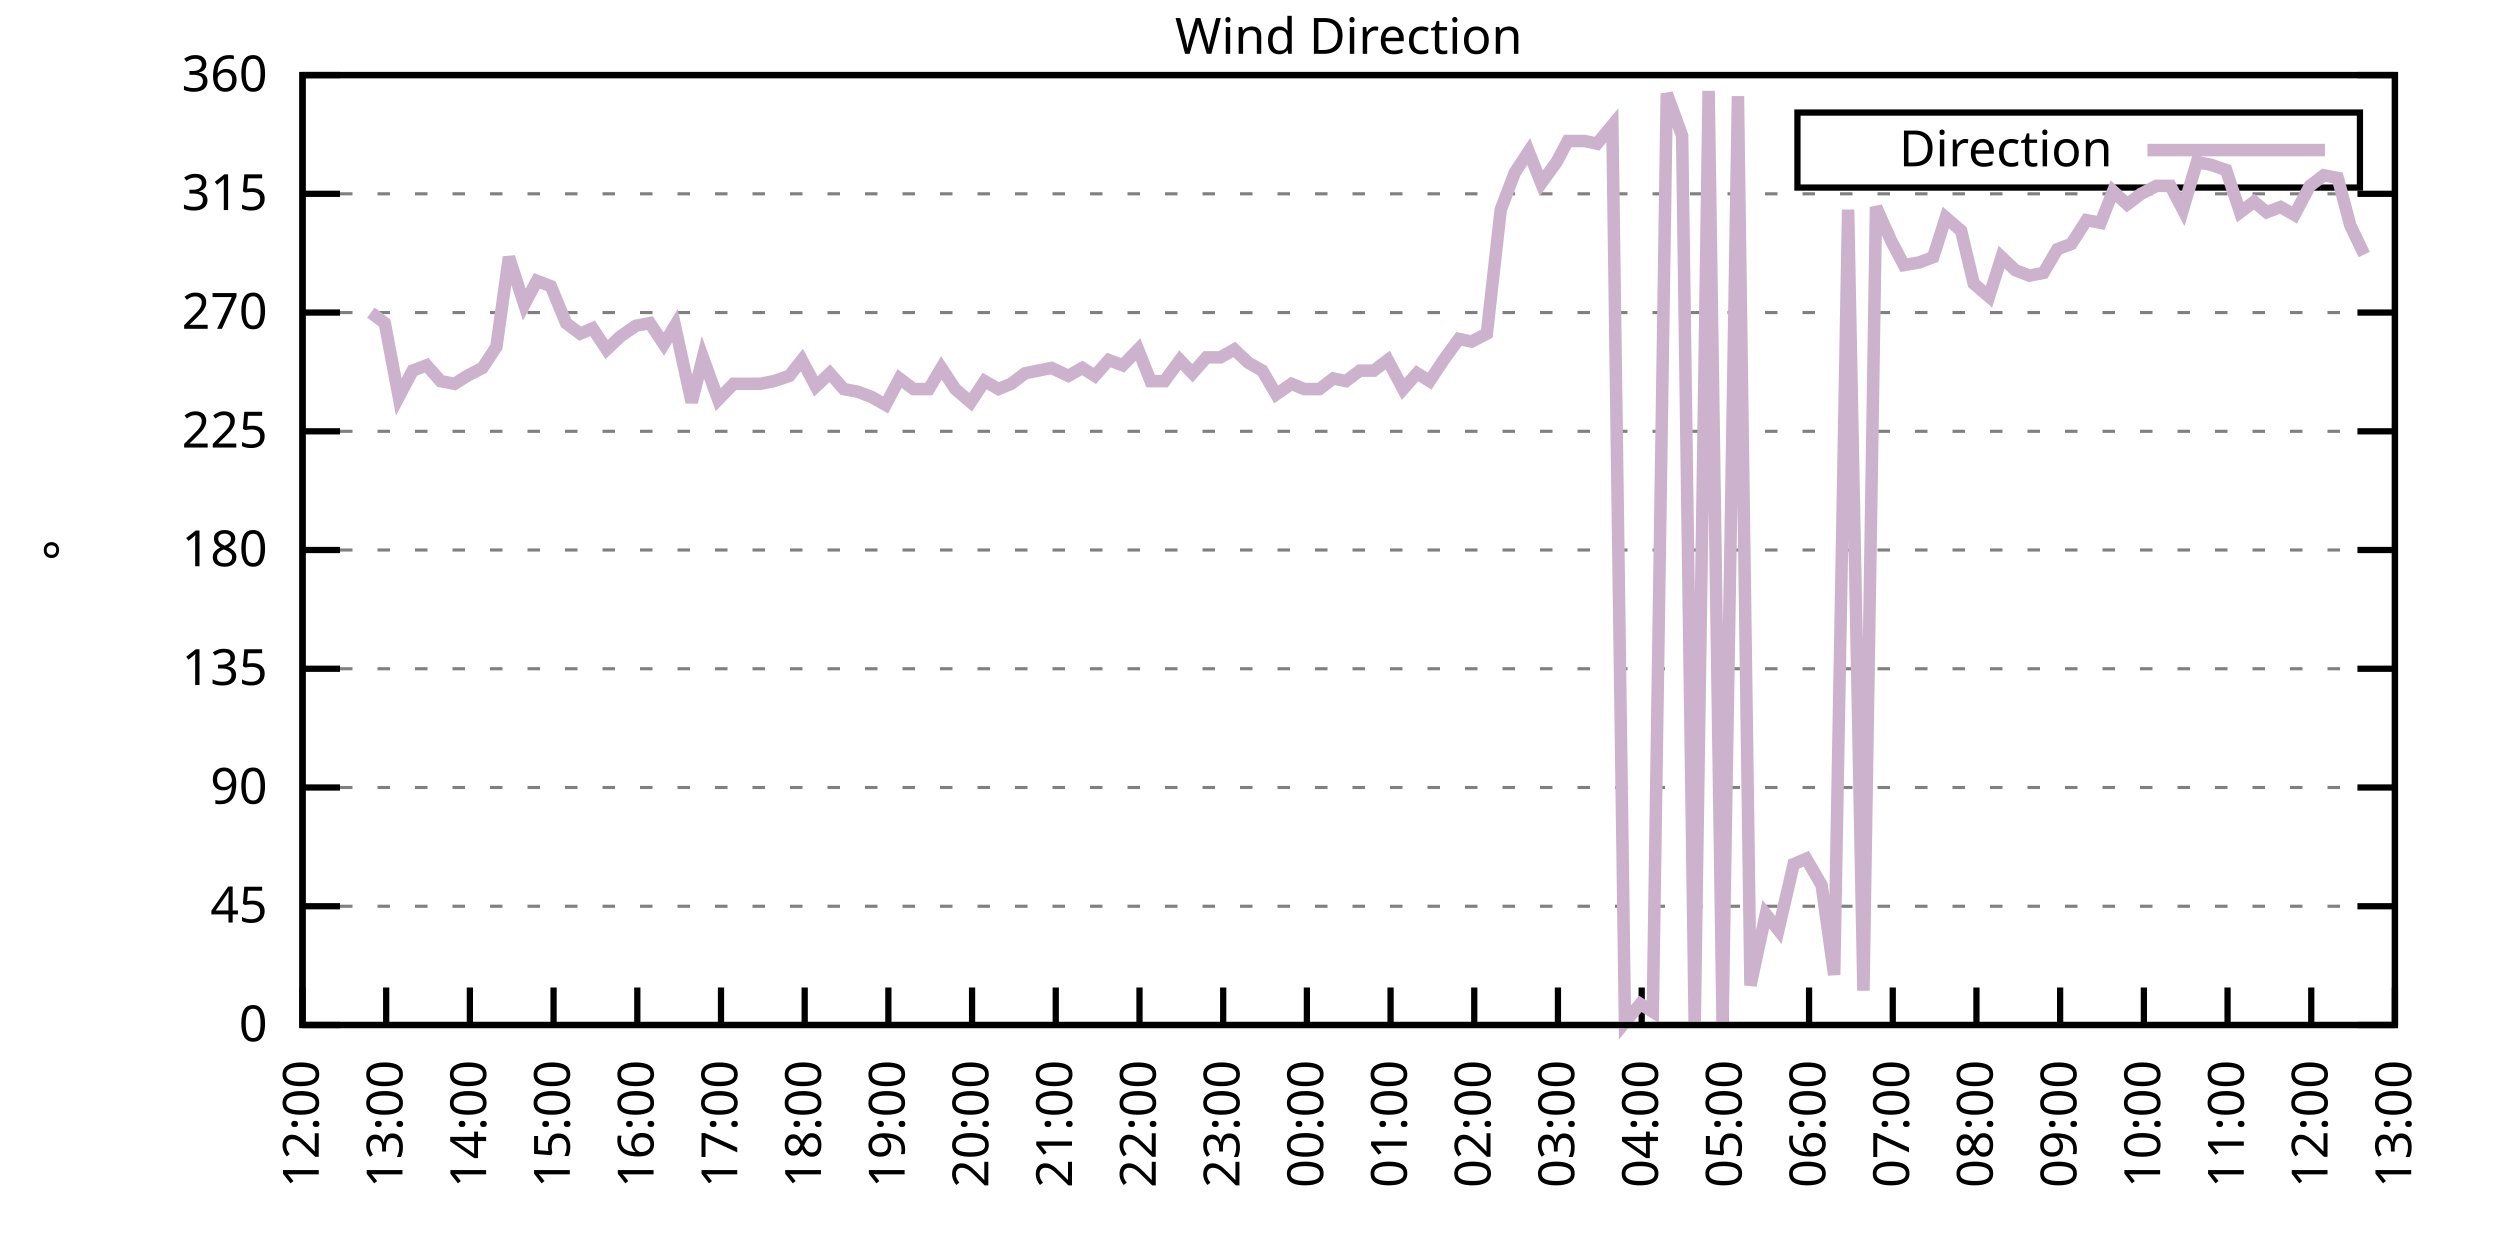
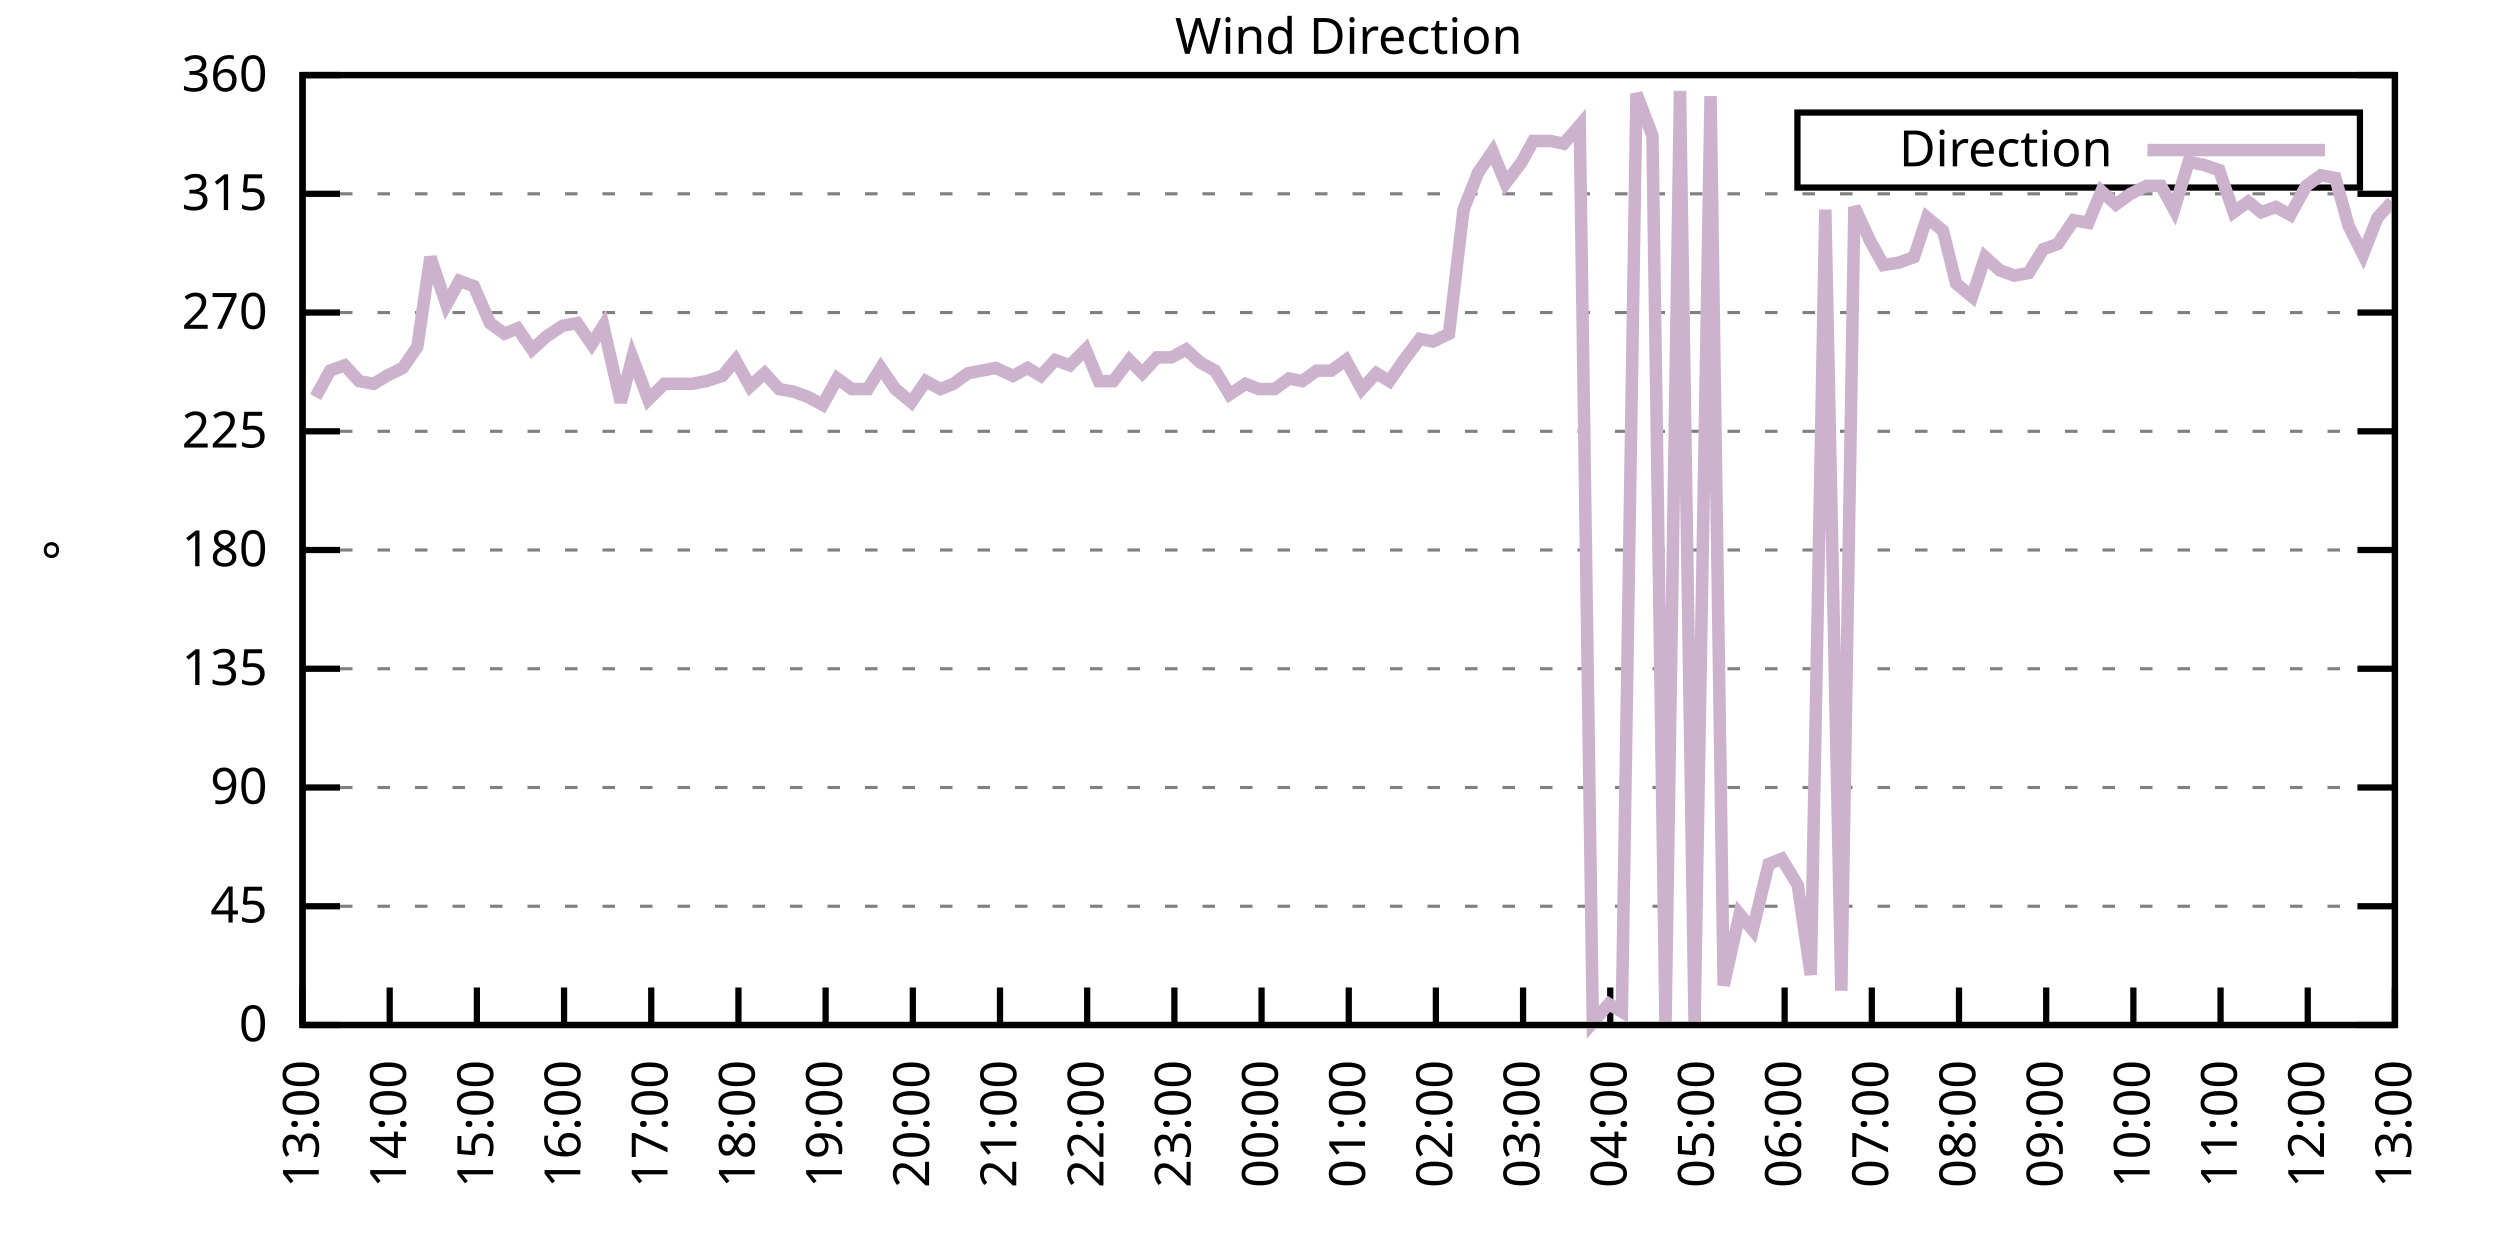
<svg xmlns="http://www.w3.org/2000/svg" xmlns:xlink="http://www.w3.org/1999/xlink" width="400" height="200" viewBox="0 0 400 200">
  <g id="gnuplot_canvas">
    <rect x="0" y="0" width="400" height="200" fill="none" />
    <defs>
      <circle id="gpDot" r="0.5" stroke-width="0.5" stroke="currentColor" />
      <path id="gpPt0" stroke-width="0.333" stroke="currentColor" d="M-1,0 h2 M0,-1 v2" />
      <path id="gpPt1" stroke-width="0.333" stroke="currentColor" d="M-1,-1 L1,1 M1,-1 L-1,1" />
      <path id="gpPt2" stroke-width="0.333" stroke="currentColor" d="M-1,0 L1,0 M0,-1 L0,1 M-1,-1 L1,1 M-1,1 L1,-1" />
      <rect id="gpPt3" stroke-width="0.333" stroke="currentColor" x="-1" y="-1" width="2" height="2" />
      <rect id="gpPt4" stroke-width="0.333" stroke="currentColor" fill="currentColor" x="-1" y="-1" width="2" height="2" />
      <circle id="gpPt5" stroke-width="0.333" stroke="currentColor" cx="0" cy="0" r="1" />
      <use xlink:href="#gpPt5" id="gpPt6" fill="currentColor" stroke="none" />
      <path id="gpPt7" stroke-width="0.333" stroke="currentColor" d="M0,-1.33 L-1.33,0.67 L1.33,0.67 z" />
      <use xlink:href="#gpPt7" id="gpPt8" fill="currentColor" stroke="none" />
      <use xlink:href="#gpPt7" id="gpPt9" stroke="currentColor" transform="rotate(180)" />
      <use xlink:href="#gpPt9" id="gpPt10" fill="currentColor" stroke="none" />
      <use xlink:href="#gpPt3" id="gpPt11" stroke="currentColor" transform="rotate(45)" />
      <use xlink:href="#gpPt11" id="gpPt12" fill="currentColor" stroke="none" />
      <path id="gpPt13" stroke-width="0.333" stroke="currentColor" d="M0,1.330 L1.265,0.411 L0.782,-1.067 L-0.782,-1.076 L-1.265,0.411 z" />
      <use xlink:href="#gpPt13" id="gpPt14" fill="currentColor" stroke="none" />
      <filter id="textbox" filterUnits="objectBoundingBox" x="0" y="0" height="1" width="1">
        <feFlood flood-color="white" flood-opacity="1" result="bgnd" />
        <feComposite in="SourceGraphic" in2="bgnd" operator="atop" />
      </filter>
      <filter id="greybox" filterUnits="objectBoundingBox" x="0" y="0" height="1" width="1">
        <feFlood flood-color="lightgrey" flood-opacity="1" result="grey" />
        <feComposite in="SourceGraphic" in2="grey" operator="atop" />
      </filter>
    </defs>
    <g fill="none" color="white" stroke="currentColor" stroke-width="1.00" stroke-linecap="butt" stroke-linejoin="miter">
</g>
    <g fill="none" color="black" stroke="currentColor" stroke-width="1.00" stroke-linecap="butt" stroke-linejoin="miter">
      <g stroke="none" shape-rendering="crispEdges">
        <polygon fill="rgb(255, 255, 255)" points="48.40,164.00 383.18,164.00 383.18,12.02 48.40,12.02 " />
      </g>
    </g>
    <g fill="none" color="black" stroke="currentColor" stroke-width="1.00" stroke-linecap="butt" stroke-linejoin="miter">
</g>
    <g fill="none" color="black" stroke="black" stroke-width="0.50" stroke-linecap="butt" stroke-linejoin="miter">
</g>
    <g fill="none" color="gray" stroke="currentColor" stroke-width="0.50" stroke-linecap="butt" stroke-linejoin="miter">
      <path stroke="gray" stroke-dasharray="2,4" class="gridline" d="M48.40,164.00 L383.19,164.00  " />
    </g>
    <g fill="none" color="gray" stroke="gray" stroke-width="1.00" stroke-linecap="butt" stroke-linejoin="miter">
</g>
    <g fill="none" color="black" stroke="currentColor" stroke-width="1.00" stroke-linecap="butt" stroke-linejoin="miter">
      <path stroke="black" d="M48.40,164.00 L54.40,164.00 M383.19,164.00 L377.19,164.00  " />
      <g transform="translate(42.80,166.60)" stroke="none" fill="black" font-family="Sans" font-size="8.00" text-anchor="end">
        <text>
          <tspan font-family="Sans"> 0</tspan>
        </text>
      </g>
    </g>
    <g fill="none" color="black" stroke="currentColor" stroke-width="1.00" stroke-linecap="butt" stroke-linejoin="miter">
</g>
    <g fill="none" color="black" stroke="black" stroke-width="0.50" stroke-linecap="butt" stroke-linejoin="miter">
</g>
    <g fill="none" color="gray" stroke="currentColor" stroke-width="0.50" stroke-linecap="butt" stroke-linejoin="miter">
      <path stroke="gray" stroke-dasharray="2,4" class="gridline" d="M48.40,145.00 L383.19,145.00  " />
    </g>
    <g fill="none" color="gray" stroke="gray" stroke-width="1.00" stroke-linecap="butt" stroke-linejoin="miter">
</g>
    <g fill="none" color="black" stroke="currentColor" stroke-width="1.00" stroke-linecap="butt" stroke-linejoin="miter">
      <path stroke="black" d="M48.40,145.00 L54.40,145.00 M383.19,145.00 L377.19,145.00  " />
      <g transform="translate(42.80,147.60)" stroke="none" fill="black" font-family="Sans" font-size="8.00" text-anchor="end">
        <text>
          <tspan font-family="Sans"> 45</tspan>
        </text>
      </g>
    </g>
    <g fill="none" color="black" stroke="currentColor" stroke-width="1.00" stroke-linecap="butt" stroke-linejoin="miter">
</g>
    <g fill="none" color="black" stroke="black" stroke-width="0.50" stroke-linecap="butt" stroke-linejoin="miter">
</g>
    <g fill="none" color="gray" stroke="currentColor" stroke-width="0.50" stroke-linecap="butt" stroke-linejoin="miter">
      <path stroke="gray" stroke-dasharray="2,4" class="gridline" d="M48.40,126.00 L383.19,126.00  " />
    </g>
    <g fill="none" color="gray" stroke="gray" stroke-width="1.00" stroke-linecap="butt" stroke-linejoin="miter">
</g>
    <g fill="none" color="black" stroke="currentColor" stroke-width="1.00" stroke-linecap="butt" stroke-linejoin="miter">
      <path stroke="black" d="M48.40,126.00 L54.40,126.00 M383.19,126.00 L377.19,126.00  " />
      <g transform="translate(42.80,128.60)" stroke="none" fill="black" font-family="Sans" font-size="8.00" text-anchor="end">
        <text>
          <tspan font-family="Sans"> 90</tspan>
        </text>
      </g>
    </g>
    <g fill="none" color="black" stroke="currentColor" stroke-width="1.00" stroke-linecap="butt" stroke-linejoin="miter">
</g>
    <g fill="none" color="black" stroke="black" stroke-width="0.50" stroke-linecap="butt" stroke-linejoin="miter">
</g>
    <g fill="none" color="gray" stroke="currentColor" stroke-width="0.50" stroke-linecap="butt" stroke-linejoin="miter">
      <path stroke="gray" stroke-dasharray="2,4" class="gridline" d="M48.40,107.00 L383.19,107.00  " />
    </g>
    <g fill="none" color="gray" stroke="gray" stroke-width="1.00" stroke-linecap="butt" stroke-linejoin="miter">
</g>
    <g fill="none" color="black" stroke="currentColor" stroke-width="1.00" stroke-linecap="butt" stroke-linejoin="miter">
      <path stroke="black" d="M48.40,107.00 L54.40,107.00 M383.19,107.00 L377.19,107.00  " />
      <g transform="translate(42.80,109.60)" stroke="none" fill="black" font-family="Sans" font-size="8.00" text-anchor="end">
        <text>
          <tspan font-family="Sans"> 135</tspan>
        </text>
      </g>
    </g>
    <g fill="none" color="black" stroke="currentColor" stroke-width="1.00" stroke-linecap="butt" stroke-linejoin="miter">
</g>
    <g fill="none" color="black" stroke="black" stroke-width="0.50" stroke-linecap="butt" stroke-linejoin="miter">
</g>
    <g fill="none" color="gray" stroke="currentColor" stroke-width="0.50" stroke-linecap="butt" stroke-linejoin="miter">
      <path stroke="gray" stroke-dasharray="2,4" class="gridline" d="M48.40,88.00 L383.19,88.00  " />
    </g>
    <g fill="none" color="gray" stroke="gray" stroke-width="1.00" stroke-linecap="butt" stroke-linejoin="miter">
</g>
    <g fill="none" color="black" stroke="currentColor" stroke-width="1.00" stroke-linecap="butt" stroke-linejoin="miter">
      <path stroke="black" d="M48.40,88.00 L54.40,88.00 M383.19,88.00 L377.19,88.00  " />
      <g transform="translate(42.80,90.60)" stroke="none" fill="black" font-family="Sans" font-size="8.00" text-anchor="end">
        <text>
          <tspan font-family="Sans"> 180</tspan>
        </text>
      </g>
    </g>
    <g fill="none" color="black" stroke="currentColor" stroke-width="1.00" stroke-linecap="butt" stroke-linejoin="miter">
</g>
    <g fill="none" color="black" stroke="black" stroke-width="0.50" stroke-linecap="butt" stroke-linejoin="miter">
</g>
    <g fill="none" color="gray" stroke="currentColor" stroke-width="0.50" stroke-linecap="butt" stroke-linejoin="miter">
      <path stroke="gray" stroke-dasharray="2,4" class="gridline" d="M48.40,69.01 L383.19,69.01  " />
    </g>
    <g fill="none" color="gray" stroke="gray" stroke-width="1.00" stroke-linecap="butt" stroke-linejoin="miter">
</g>
    <g fill="none" color="black" stroke="currentColor" stroke-width="1.00" stroke-linecap="butt" stroke-linejoin="miter">
      <path stroke="black" d="M48.40,69.01 L54.40,69.01 M383.19,69.01 L377.19,69.01  " />
      <g transform="translate(42.80,71.61)" stroke="none" fill="black" font-family="Sans" font-size="8.00" text-anchor="end">
        <text>
          <tspan font-family="Sans"> 225</tspan>
        </text>
      </g>
    </g>
    <g fill="none" color="black" stroke="currentColor" stroke-width="1.00" stroke-linecap="butt" stroke-linejoin="miter">
</g>
    <g fill="none" color="black" stroke="black" stroke-width="0.50" stroke-linecap="butt" stroke-linejoin="miter">
</g>
    <g fill="none" color="gray" stroke="currentColor" stroke-width="0.50" stroke-linecap="butt" stroke-linejoin="miter">
      <path stroke="gray" stroke-dasharray="2,4" class="gridline" d="M48.40,50.01 L383.19,50.01  " />
    </g>
    <g fill="none" color="gray" stroke="gray" stroke-width="1.00" stroke-linecap="butt" stroke-linejoin="miter">
</g>
    <g fill="none" color="black" stroke="currentColor" stroke-width="1.00" stroke-linecap="butt" stroke-linejoin="miter">
      <path stroke="black" d="M48.40,50.01 L54.40,50.01 M383.19,50.01 L377.19,50.01  " />
      <g transform="translate(42.80,52.61)" stroke="none" fill="black" font-family="Sans" font-size="8.00" text-anchor="end">
        <text>
          <tspan font-family="Sans"> 270</tspan>
        </text>
      </g>
    </g>
    <g fill="none" color="black" stroke="currentColor" stroke-width="1.00" stroke-linecap="butt" stroke-linejoin="miter">
</g>
    <g fill="none" color="black" stroke="black" stroke-width="0.50" stroke-linecap="butt" stroke-linejoin="miter">
</g>
    <g fill="none" color="gray" stroke="currentColor" stroke-width="0.50" stroke-linecap="butt" stroke-linejoin="miter">
      <path stroke="gray" stroke-dasharray="2,4" class="gridline" d="M48.40,31.01 L383.19,31.01  " />
    </g>
    <g fill="none" color="gray" stroke="gray" stroke-width="1.00" stroke-linecap="butt" stroke-linejoin="miter">
</g>
    <g fill="none" color="black" stroke="currentColor" stroke-width="1.00" stroke-linecap="butt" stroke-linejoin="miter">
      <path stroke="black" d="M48.40,31.01 L54.40,31.01 M383.19,31.01 L377.19,31.01  " />
      <g transform="translate(42.80,33.61)" stroke="none" fill="black" font-family="Sans" font-size="8.00" text-anchor="end">
        <text>
          <tspan font-family="Sans"> 315</tspan>
        </text>
      </g>
    </g>
    <g fill="none" color="black" stroke="currentColor" stroke-width="1.00" stroke-linecap="butt" stroke-linejoin="miter">
</g>
    <g fill="none" color="black" stroke="black" stroke-width="0.50" stroke-linecap="butt" stroke-linejoin="miter">
</g>
    <g fill="none" color="gray" stroke="currentColor" stroke-width="0.50" stroke-linecap="butt" stroke-linejoin="miter">
      <path stroke="gray" stroke-dasharray="2,4" class="gridline" d="M48.40,12.01 L383.19,12.01  " />
    </g>
    <g fill="none" color="gray" stroke="gray" stroke-width="1.00" stroke-linecap="butt" stroke-linejoin="miter">
</g>
    <g fill="none" color="black" stroke="currentColor" stroke-width="1.00" stroke-linecap="butt" stroke-linejoin="miter">
      <path stroke="black" d="M48.40,12.01 L54.40,12.01 M383.19,12.01 L377.19,12.01  " />
      <g transform="translate(42.80,14.61)" stroke="none" fill="black" font-family="Sans" font-size="8.00" text-anchor="end">
        <text>
          <tspan font-family="Sans"> 360</tspan>
        </text>
      </g>
    </g>
    <g fill="none" color="black" stroke="currentColor" stroke-width="1.00" stroke-linecap="butt" stroke-linejoin="miter">
      <path stroke="black" d="M48.40,164.00 L48.40,158.00  " />
      <g transform="translate(51.00,169.60) rotate(270.00)" stroke="none" fill="black" font-family="Sans" font-size="8.00" text-anchor="end">
        <text>
-           <tspan font-family="Sans">12:00</tspan>
-         </text>
-       </g>
-     </g>
-     <g fill="none" color="black" stroke="currentColor" stroke-width="1.00" stroke-linecap="butt" stroke-linejoin="miter">
-       <path stroke="black" d="M61.79,164.00 L61.79,158.00  " />
-       <g transform="translate(64.39,169.60) rotate(270.00)" stroke="none" fill="black" font-family="Sans" font-size="8.00" text-anchor="end">
-         <text>
          <tspan font-family="Sans">13:00</tspan>
        </text>
      </g>
    </g>
    <g fill="none" color="black" stroke="currentColor" stroke-width="1.00" stroke-linecap="butt" stroke-linejoin="miter">
-       <path stroke="black" d="M75.18,164.00 L75.18,158.00  " />
-       <g transform="translate(77.78,169.60) rotate(270.00)" stroke="none" fill="black" font-family="Sans" font-size="8.00" text-anchor="end">
+       <path stroke="black" d="M62.35,164.00 L62.35,158.00  " />
+       <g transform="translate(64.95,169.60) rotate(270.00)" stroke="none" fill="black" font-family="Sans" font-size="8.00" text-anchor="end">
        <text>
          <tspan font-family="Sans">14:00</tspan>
        </text>
      </g>
    </g>
    <g fill="none" color="black" stroke="currentColor" stroke-width="1.00" stroke-linecap="butt" stroke-linejoin="miter">
-       <path stroke="black" d="M88.57,164.00 L88.57,158.00  " />
-       <g transform="translate(91.17,169.60) rotate(270.00)" stroke="none" fill="black" font-family="Sans" font-size="8.00" text-anchor="end">
+       <path stroke="black" d="M76.30,164.00 L76.30,158.00  " />
+       <g transform="translate(78.90,169.60) rotate(270.00)" stroke="none" fill="black" font-family="Sans" font-size="8.00" text-anchor="end">
        <text>
          <tspan font-family="Sans">15:00</tspan>
        </text>
      </g>
    </g>
    <g fill="none" color="black" stroke="currentColor" stroke-width="1.00" stroke-linecap="butt" stroke-linejoin="miter">
-       <path stroke="black" d="M101.97,164.00 L101.97,158.00  " />
-       <g transform="translate(104.57,169.60) rotate(270.00)" stroke="none" fill="black" font-family="Sans" font-size="8.00" text-anchor="end">
+       <path stroke="black" d="M90.25,164.00 L90.25,158.00  " />
+       <g transform="translate(92.85,169.60) rotate(270.00)" stroke="none" fill="black" font-family="Sans" font-size="8.00" text-anchor="end">
        <text>
          <tspan font-family="Sans">16:00</tspan>
        </text>
      </g>
    </g>
    <g fill="none" color="black" stroke="currentColor" stroke-width="1.00" stroke-linecap="butt" stroke-linejoin="miter">
-       <path stroke="black" d="M115.36,164.00 L115.36,158.00  " />
-       <g transform="translate(117.96,169.60) rotate(270.00)" stroke="none" fill="black" font-family="Sans" font-size="8.00" text-anchor="end">
+       <path stroke="black" d="M104.20,164.00 L104.20,158.00  " />
+       <g transform="translate(106.80,169.60) rotate(270.00)" stroke="none" fill="black" font-family="Sans" font-size="8.00" text-anchor="end">
        <text>
          <tspan font-family="Sans">17:00</tspan>
        </text>
      </g>
    </g>
    <g fill="none" color="black" stroke="currentColor" stroke-width="1.00" stroke-linecap="butt" stroke-linejoin="miter">
-       <path stroke="black" d="M128.75,164.00 L128.75,158.00  " />
-       <g transform="translate(131.35,169.60) rotate(270.00)" stroke="none" fill="black" font-family="Sans" font-size="8.00" text-anchor="end">
+       <path stroke="black" d="M118.15,164.00 L118.15,158.00  " />
+       <g transform="translate(120.75,169.60) rotate(270.00)" stroke="none" fill="black" font-family="Sans" font-size="8.00" text-anchor="end">
        <text>
          <tspan font-family="Sans">18:00</tspan>
        </text>
      </g>
    </g>
    <g fill="none" color="black" stroke="currentColor" stroke-width="1.00" stroke-linecap="butt" stroke-linejoin="miter">
-       <path stroke="black" d="M142.14,164.00 L142.14,158.00  " />
-       <g transform="translate(144.74,169.60) rotate(270.00)" stroke="none" fill="black" font-family="Sans" font-size="8.00" text-anchor="end">
+       <path stroke="black" d="M132.10,164.00 L132.10,158.00  " />
+       <g transform="translate(134.70,169.60) rotate(270.00)" stroke="none" fill="black" font-family="Sans" font-size="8.00" text-anchor="end">
        <text>
          <tspan font-family="Sans">19:00</tspan>
        </text>
      </g>
    </g>
    <g fill="none" color="black" stroke="currentColor" stroke-width="1.00" stroke-linecap="butt" stroke-linejoin="miter">
-       <path stroke="black" d="M155.53,164.00 L155.53,158.00  " />
-       <g transform="translate(158.13,169.60) rotate(270.00)" stroke="none" fill="black" font-family="Sans" font-size="8.00" text-anchor="end">
+       <path stroke="black" d="M146.05,164.00 L146.05,158.00  " />
+       <g transform="translate(148.65,169.60) rotate(270.00)" stroke="none" fill="black" font-family="Sans" font-size="8.00" text-anchor="end">
        <text>
          <tspan font-family="Sans">20:00</tspan>
        </text>
      </g>
    </g>
    <g fill="none" color="black" stroke="currentColor" stroke-width="1.00" stroke-linecap="butt" stroke-linejoin="miter">
-       <path stroke="black" d="M168.92,164.00 L168.92,158.00  " />
-       <g transform="translate(171.52,169.60) rotate(270.00)" stroke="none" fill="black" font-family="Sans" font-size="8.00" text-anchor="end">
+       <path stroke="black" d="M160.00,164.00 L160.00,158.00  " />
+       <g transform="translate(162.60,169.60) rotate(270.00)" stroke="none" fill="black" font-family="Sans" font-size="8.00" text-anchor="end">
        <text>
          <tspan font-family="Sans">21:00</tspan>
        </text>
      </g>
    </g>
    <g fill="none" color="black" stroke="currentColor" stroke-width="1.00" stroke-linecap="butt" stroke-linejoin="miter">
-       <path stroke="black" d="M182.32,164.00 L182.32,158.00  " />
-       <g transform="translate(184.92,169.60) rotate(270.00)" stroke="none" fill="black" font-family="Sans" font-size="8.00" text-anchor="end">
+       <path stroke="black" d="M173.95,164.00 L173.95,158.00  " />
+       <g transform="translate(176.55,169.60) rotate(270.00)" stroke="none" fill="black" font-family="Sans" font-size="8.00" text-anchor="end">
        <text>
          <tspan font-family="Sans">22:00</tspan>
        </text>
      </g>
    </g>
    <g fill="none" color="black" stroke="currentColor" stroke-width="1.00" stroke-linecap="butt" stroke-linejoin="miter">
-       <path stroke="black" d="M195.71,164.00 L195.71,158.00  " />
-       <g transform="translate(198.31,169.60) rotate(270.00)" stroke="none" fill="black" font-family="Sans" font-size="8.00" text-anchor="end">
+       <path stroke="black" d="M187.90,164.00 L187.90,158.00  " />
+       <g transform="translate(190.50,169.60) rotate(270.00)" stroke="none" fill="black" font-family="Sans" font-size="8.00" text-anchor="end">
        <text>
          <tspan font-family="Sans">23:00</tspan>
        </text>
      </g>
    </g>
    <g fill="none" color="black" stroke="currentColor" stroke-width="1.00" stroke-linecap="butt" stroke-linejoin="miter">
-       <path stroke="black" d="M209.10,164.00 L209.10,158.00  " />
-       <g transform="translate(211.70,169.60) rotate(270.00)" stroke="none" fill="black" font-family="Sans" font-size="8.00" text-anchor="end">
+       <path stroke="black" d="M201.85,164.00 L201.85,158.00  " />
+       <g transform="translate(204.45,169.60) rotate(270.00)" stroke="none" fill="black" font-family="Sans" font-size="8.00" text-anchor="end">
        <text>
          <tspan font-family="Sans">00:00</tspan>
        </text>
      </g>
    </g>
    <g fill="none" color="black" stroke="currentColor" stroke-width="1.00" stroke-linecap="butt" stroke-linejoin="miter">
-       <path stroke="black" d="M222.49,164.00 L222.49,158.00  " />
-       <g transform="translate(225.09,169.60) rotate(270.00)" stroke="none" fill="black" font-family="Sans" font-size="8.00" text-anchor="end">
+       <path stroke="black" d="M215.80,164.00 L215.80,158.00  " />
+       <g transform="translate(218.40,169.60) rotate(270.00)" stroke="none" fill="black" font-family="Sans" font-size="8.00" text-anchor="end">
        <text>
          <tspan font-family="Sans">01:00</tspan>
        </text>
      </g>
    </g>
    <g fill="none" color="black" stroke="currentColor" stroke-width="1.00" stroke-linecap="butt" stroke-linejoin="miter">
-       <path stroke="black" d="M235.88,164.00 L235.88,158.00  " />
-       <g transform="translate(238.48,169.60) rotate(270.00)" stroke="none" fill="black" font-family="Sans" font-size="8.00" text-anchor="end">
+       <path stroke="black" d="M229.74,164.00 L229.74,158.00  " />
+       <g transform="translate(232.34,169.60) rotate(270.00)" stroke="none" fill="black" font-family="Sans" font-size="8.00" text-anchor="end">
        <text>
          <tspan font-family="Sans">02:00</tspan>
        </text>
      </g>
    </g>
    <g fill="none" color="black" stroke="currentColor" stroke-width="1.00" stroke-linecap="butt" stroke-linejoin="miter">
-       <path stroke="black" d="M249.27,164.00 L249.27,158.00  " />
-       <g transform="translate(251.87,169.60) rotate(270.00)" stroke="none" fill="black" font-family="Sans" font-size="8.00" text-anchor="end">
+       <path stroke="black" d="M243.69,164.00 L243.69,158.00  " />
+       <g transform="translate(246.29,169.60) rotate(270.00)" stroke="none" fill="black" font-family="Sans" font-size="8.00" text-anchor="end">
        <text>
          <tspan font-family="Sans">03:00</tspan>
        </text>
      </g>
    </g>
    <g fill="none" color="black" stroke="currentColor" stroke-width="1.00" stroke-linecap="butt" stroke-linejoin="miter">
-       <path stroke="black" d="M262.67,164.00 L262.67,158.00  " />
-       <g transform="translate(265.27,169.60) rotate(270.00)" stroke="none" fill="black" font-family="Sans" font-size="8.00" text-anchor="end">
+       <path stroke="black" d="M257.64,164.00 L257.64,158.00  " />
+       <g transform="translate(260.24,169.60) rotate(270.00)" stroke="none" fill="black" font-family="Sans" font-size="8.00" text-anchor="end">
        <text>
          <tspan font-family="Sans">04:00</tspan>
        </text>
      </g>
    </g>
    <g fill="none" color="black" stroke="currentColor" stroke-width="1.00" stroke-linecap="butt" stroke-linejoin="miter">
-       <path stroke="black" d="M276.06,164.00 L276.06,158.00  " />
-       <g transform="translate(278.66,169.60) rotate(270.00)" stroke="none" fill="black" font-family="Sans" font-size="8.00" text-anchor="end">
+       <path stroke="black" d="M271.59,164.00 L271.59,158.00  " />
+       <g transform="translate(274.19,169.60) rotate(270.00)" stroke="none" fill="black" font-family="Sans" font-size="8.00" text-anchor="end">
        <text>
          <tspan font-family="Sans">05:00</tspan>
        </text>
      </g>
    </g>
    <g fill="none" color="black" stroke="currentColor" stroke-width="1.00" stroke-linecap="butt" stroke-linejoin="miter">
-       <path stroke="black" d="M289.45,164.00 L289.45,158.00  " />
-       <g transform="translate(292.05,169.60) rotate(270.00)" stroke="none" fill="black" font-family="Sans" font-size="8.00" text-anchor="end">
+       <path stroke="black" d="M285.54,164.00 L285.54,158.00  " />
+       <g transform="translate(288.14,169.60) rotate(270.00)" stroke="none" fill="black" font-family="Sans" font-size="8.00" text-anchor="end">
        <text>
          <tspan font-family="Sans">06:00</tspan>
        </text>
      </g>
    </g>
    <g fill="none" color="black" stroke="currentColor" stroke-width="1.00" stroke-linecap="butt" stroke-linejoin="miter">
-       <path stroke="black" d="M302.84,164.00 L302.84,158.00  " />
-       <g transform="translate(305.44,169.60) rotate(270.00)" stroke="none" fill="black" font-family="Sans" font-size="8.00" text-anchor="end">
+       <path stroke="black" d="M299.49,164.00 L299.49,158.00  " />
+       <g transform="translate(302.09,169.60) rotate(270.00)" stroke="none" fill="black" font-family="Sans" font-size="8.00" text-anchor="end">
        <text>
          <tspan font-family="Sans">07:00</tspan>
        </text>
      </g>
    </g>
    <g fill="none" color="black" stroke="currentColor" stroke-width="1.00" stroke-linecap="butt" stroke-linejoin="miter">
-       <path stroke="black" d="M316.23,164.00 L316.23,158.00  " />
-       <g transform="translate(318.83,169.60) rotate(270.00)" stroke="none" fill="black" font-family="Sans" font-size="8.00" text-anchor="end">
+       <path stroke="black" d="M313.44,164.00 L313.44,158.00  " />
+       <g transform="translate(316.04,169.60) rotate(270.00)" stroke="none" fill="black" font-family="Sans" font-size="8.00" text-anchor="end">
        <text>
          <tspan font-family="Sans">08:00</tspan>
        </text>
      </g>
    </g>
    <g fill="none" color="black" stroke="currentColor" stroke-width="1.00" stroke-linecap="butt" stroke-linejoin="miter">
-       <path stroke="black" d="M329.62,164.00 L329.62,158.00  " />
-       <g transform="translate(332.22,169.60) rotate(270.00)" stroke="none" fill="black" font-family="Sans" font-size="8.00" text-anchor="end">
+       <path stroke="black" d="M327.39,164.00 L327.39,158.00  " />
+       <g transform="translate(329.99,169.60) rotate(270.00)" stroke="none" fill="black" font-family="Sans" font-size="8.00" text-anchor="end">
        <text>
          <tspan font-family="Sans">09:00</tspan>
        </text>
      </g>
    </g>
    <g fill="none" color="black" stroke="currentColor" stroke-width="1.00" stroke-linecap="butt" stroke-linejoin="miter">
-       <path stroke="black" d="M343.02,164.00 L343.02,158.00  " />
-       <g transform="translate(345.62,169.60) rotate(270.00)" stroke="none" fill="black" font-family="Sans" font-size="8.00" text-anchor="end">
+       <path stroke="black" d="M341.34,164.00 L341.34,158.00  " />
+       <g transform="translate(343.94,169.60) rotate(270.00)" stroke="none" fill="black" font-family="Sans" font-size="8.00" text-anchor="end">
        <text>
          <tspan font-family="Sans">10:00</tspan>
        </text>
      </g>
    </g>
    <g fill="none" color="black" stroke="currentColor" stroke-width="1.00" stroke-linecap="butt" stroke-linejoin="miter">
-       <path stroke="black" d="M356.41,164.00 L356.41,158.00  " />
-       <g transform="translate(359.01,169.60) rotate(270.00)" stroke="none" fill="black" font-family="Sans" font-size="8.00" text-anchor="end">
+       <path stroke="black" d="M355.29,164.00 L355.29,158.00  " />
+       <g transform="translate(357.89,169.60) rotate(270.00)" stroke="none" fill="black" font-family="Sans" font-size="8.00" text-anchor="end">
        <text>
          <tspan font-family="Sans">11:00</tspan>
        </text>
      </g>
    </g>
    <g fill="none" color="black" stroke="currentColor" stroke-width="1.00" stroke-linecap="butt" stroke-linejoin="miter">
-       <path stroke="black" d="M369.80,164.00 L369.80,158.00  " />
-       <g transform="translate(372.40,169.60) rotate(270.00)" stroke="none" fill="black" font-family="Sans" font-size="8.00" text-anchor="end">
+       <path stroke="black" d="M369.24,164.00 L369.24,158.00  " />
+       <g transform="translate(371.84,169.60) rotate(270.00)" stroke="none" fill="black" font-family="Sans" font-size="8.00" text-anchor="end">
        <text>
          <tspan font-family="Sans">12:00</tspan>
        </text>
      </g>
    </g>
    <g fill="none" color="black" stroke="currentColor" stroke-width="1.00" stroke-linecap="butt" stroke-linejoin="miter">
      <path stroke="black" d="M383.19,164.00 L383.19,158.00  " />
      <g transform="translate(385.79,169.60) rotate(270.00)" stroke="none" fill="black" font-family="Sans" font-size="8.00" text-anchor="end">
        <text>
          <tspan font-family="Sans">13:00</tspan>
        </text>
      </g>
    </g>
    <g fill="none" color="black" stroke="currentColor" stroke-width="1.00" stroke-linecap="butt" stroke-linejoin="miter">
</g>
    <g fill="none" color="black" stroke="currentColor" stroke-width="1.00" stroke-linecap="butt" stroke-linejoin="miter">
      <path stroke="black" d="M48.40,12.01 L48.40,164.00 L383.19,164.00 L383.19,12.01 L48.40,12.01 Z  " />
    </g>
    <g fill="none" color="black" stroke="currentColor" stroke-width="1.00" stroke-linecap="butt" stroke-linejoin="miter">
</g>
    <g fill="none" color="black" stroke="currentColor" stroke-width="1.00" stroke-linecap="butt" stroke-linejoin="miter">
      <path stroke="black" d="M287.59,30.01 L287.59,18.01 L377.59,18.01 L377.59,30.01 L287.59,30.01 Z  " />
    </g>
    <g id="Wind_direction_plot_1">
      <g fill="none" color="white" stroke="black" stroke-width="2.00" stroke-linecap="butt" stroke-linejoin="miter">
</g>
      <g fill="none" color="black" stroke="currentColor" stroke-width="2.00" stroke-linecap="butt" stroke-linejoin="miter">
        <g transform="translate(337.99,26.61)" stroke="none" fill="black" font-family="Sans" font-size="8.00" text-anchor="end">
          <text>
            <tspan font-family="Sans">Direction</tspan>
          </text>
        </g>
      </g>
      <g fill="none" color="black" stroke="currentColor" stroke-width="2.00" stroke-linecap="butt" stroke-linejoin="miter">
-         <path stroke="rgb(204, 178, 204)" d="M343.59,24.01 L371.99,24.01 M59.34,50.01 L61.57,51.70 L63.80,63.52 L66.03,59.30 L68.26,58.45 L70.50,60.98   L72.73,61.41 L74.74,60.14 L77.19,58.87 L79.42,55.50 L81.43,41.14 L83.89,48.74 L85.90,44.94 L88.13,45.79   L90.58,51.70 L92.82,53.39 L94.82,52.54 L97.06,55.92 L99.29,53.81 L101.74,52.12 L103.98,51.70 L106.21,55.07   L107.99,52.12 L110.67,64.36 L112.46,57.18 L114.91,63.94 L117.37,61.41 L119.60,61.41 L121.61,61.41 L123.84,60.98   L126.29,60.14 L128.30,57.61 L130.54,61.83 L132.77,59.72 L135.00,62.25 L137.23,62.67 L139.46,63.52 L141.69,64.78   L143.93,60.56 L146.16,62.25 L148.61,62.25 L150.62,58.87 L152.85,62.25 L155.31,64.36 L157.54,60.98 L159.77,62.25   L161.78,61.41 L164.01,59.72 L168.25,58.87 L170.93,60.14 L173.17,58.87 L175.17,60.14 L177.41,57.61 L179.64,58.45   L182.09,55.92 L184.10,60.98 L186.33,60.98 L188.79,57.61 L190.80,59.72 L193.03,57.18 L195.26,57.18 L197.49,55.92   L199.73,58.03 L201.96,59.30 L204.19,63.10 L206.64,61.41 L208.65,62.25 L211.11,62.25 L213.34,60.56 L215.35,60.98   L217.58,59.30 L219.81,59.30 L222.04,57.61 L224.50,62.25 L226.73,59.72 L228.74,60.98 L230.97,57.61 L233.43,54.23   L235.44,54.65 L237.89,53.39 L240.12,33.54 L242.36,27.63 L244.59,24.25 L246.60,29.32 L249.05,25.94 L250.84,22.56   L253.51,22.56 L255.52,22.99 L257.98,20.03 L259.99,163.58 L262.44,160.62 L264.45,161.89 L266.68,14.97 L269.14,21.72   L271.15,164.00 L273.38,14.54 L275.61,163.58 L278.07,15.39 L280.07,157.67 L282.53,146.27 L284.54,148.80 L286.99,138.25   L289.00,137.40 L291.46,141.62 L293.47,155.98 L295.70,33.54 L298.15,158.51 L300.16,33.12 L302.62,38.61 L304.63,42.41   L307.08,41.99 L309.31,41.14 L311.32,34.81 L313.78,36.92 L315.79,45.36 L318.24,47.47 L320.25,41.14 L322.48,43.25   L324.71,44.10 L326.95,43.67 L329.18,39.87 L331.41,39.03 L333.86,35.23 L336.10,35.65 L338.10,30.59 L340.34,32.70   L342.57,31.01 L345.02,29.74 L347.26,29.74 L349.26,33.54 L351.50,25.94 L353.73,26.36 L356.18,27.21 L358.42,33.96   L360.65,32.28 L362.66,33.96 L364.89,33.12 L367.12,34.39 L369.58,29.74 L371.81,28.05 L374.04,28.48 L376.05,36.08   L378.28,40.72  " />
+         <path stroke="rgb(204, 178, 204)" d="M343.59,24.01 L371.99,24.01 M50.49,63.52 L52.82,59.30 L55.14,58.45 L57.47,60.98 L59.79,61.41 L61.88,60.14   L64.44,58.87 L66.77,55.50 L68.86,41.14 L71.42,48.74 L73.51,44.94 L75.83,45.79 L78.39,51.70 L80.72,53.39   L82.81,52.54 L85.13,55.92 L87.46,53.81 L90.02,52.12 L92.34,51.70 L94.67,55.07 L96.53,52.12 L99.32,64.36   L101.18,57.18 L103.73,63.94 L106.29,61.41 L108.62,61.41 L110.71,61.41 L113.03,60.98 L115.59,60.14 L117.68,57.61   L120.01,61.83 L122.33,59.72 L124.66,62.25 L126.98,62.67 L129.31,63.52 L131.63,64.78 L133.96,60.56 L136.28,62.25   L138.84,62.25 L140.93,58.87 L143.26,62.25 L145.81,64.36 L148.14,60.98 L150.46,62.25 L152.56,61.41 L154.88,59.72   L159.30,58.87 L162.09,60.14 L164.41,58.87 L166.51,60.14 L168.83,57.61 L171.16,58.45 L173.71,55.92 L175.81,60.98   L178.13,60.98 L180.69,57.61 L182.78,59.72 L185.11,57.18 L187.43,57.18 L189.76,55.92 L192.08,58.03 L194.41,59.30   L196.73,63.10 L199.29,61.41 L201.38,62.25 L203.94,62.25 L206.26,60.56 L208.36,60.98 L210.68,59.30 L213.01,59.30   L215.33,57.61 L217.89,62.25 L220.21,59.72 L222.30,60.98 L224.63,57.61 L227.19,54.23 L229.28,54.65 L231.84,53.39   L234.16,33.54 L236.49,27.63 L238.81,24.25 L240.90,29.32 L243.46,25.94 L245.32,22.56 L248.11,22.56 L250.20,22.99   L252.76,20.03 L254.85,163.58 L257.41,160.62 L259.50,161.89 L261.83,14.97 L264.39,21.72 L266.48,164.00 L268.80,14.54   L271.13,163.58 L273.69,15.39 L275.78,157.67 L278.34,146.27 L280.43,148.80 L282.99,138.25 L285.08,137.40 L287.64,141.62   L289.73,155.98 L292.05,33.54 L294.61,158.51 L296.70,33.12 L299.26,38.61 L301.35,42.41 L303.91,41.99 L306.23,41.14   L308.33,34.81 L310.88,36.92 L312.98,45.36 L315.53,47.47 L317.63,41.14 L319.95,43.25 L322.28,44.10 L324.60,43.67   L326.93,39.87 L329.25,39.03 L331.81,35.23 L334.13,35.65 L336.23,30.59 L338.55,32.70 L340.88,31.01 L343.43,29.74   L345.76,29.74 L347.85,33.54 L350.18,25.94 L352.50,26.36 L355.06,27.21 L357.38,33.96 L359.71,32.28 L361.80,33.96   L364.13,33.12 L366.45,34.39 L369.01,29.74 L371.33,28.05 L373.66,28.48 L375.75,36.08 L378.08,40.72 L380.40,34.81   L382.73,32.28  " />
      </g>
    </g>
    <g fill="none" color="black" stroke="currentColor" stroke-width="2.00" stroke-linecap="butt" stroke-linejoin="miter">
</g>
    <g fill="none" color="black" stroke="black" stroke-width="1.00" stroke-linecap="butt" stroke-linejoin="miter">
</g>
    <g fill="none" color="black" stroke="currentColor" stroke-width="1.00" stroke-linecap="butt" stroke-linejoin="miter">
      <path stroke="black" d="M48.40,12.01 L48.40,164.00 L383.19,164.00 L383.19,12.01 L48.40,12.01 Z  " />
      <g transform="translate(12.80,88.01) rotate(270.00)" stroke="none" fill="black" font-family="Sans" font-size="8.00" text-anchor="middle">
        <text>
          <tspan font-family="Sans">°</tspan>
        </text>
      </g>
    </g>
    <g fill="none" color="black" stroke="currentColor" stroke-width="1.00" stroke-linecap="butt" stroke-linejoin="miter">
</g>
    <g fill="none" color="black" stroke="currentColor" stroke-width="1.00" stroke-linecap="butt" stroke-linejoin="miter">
      <g transform="translate(215.79,8.61)" stroke="none" fill="black" font-family="Sans" font-size="8.00" text-anchor="middle">
        <text>
          <tspan font-family="Sans">Wind Direction</tspan>
        </text>
      </g>
    </g>
    <g fill="none" color="black" stroke="currentColor" stroke-width="1.00" stroke-linecap="butt" stroke-linejoin="miter">
</g>
  </g>
</svg>
